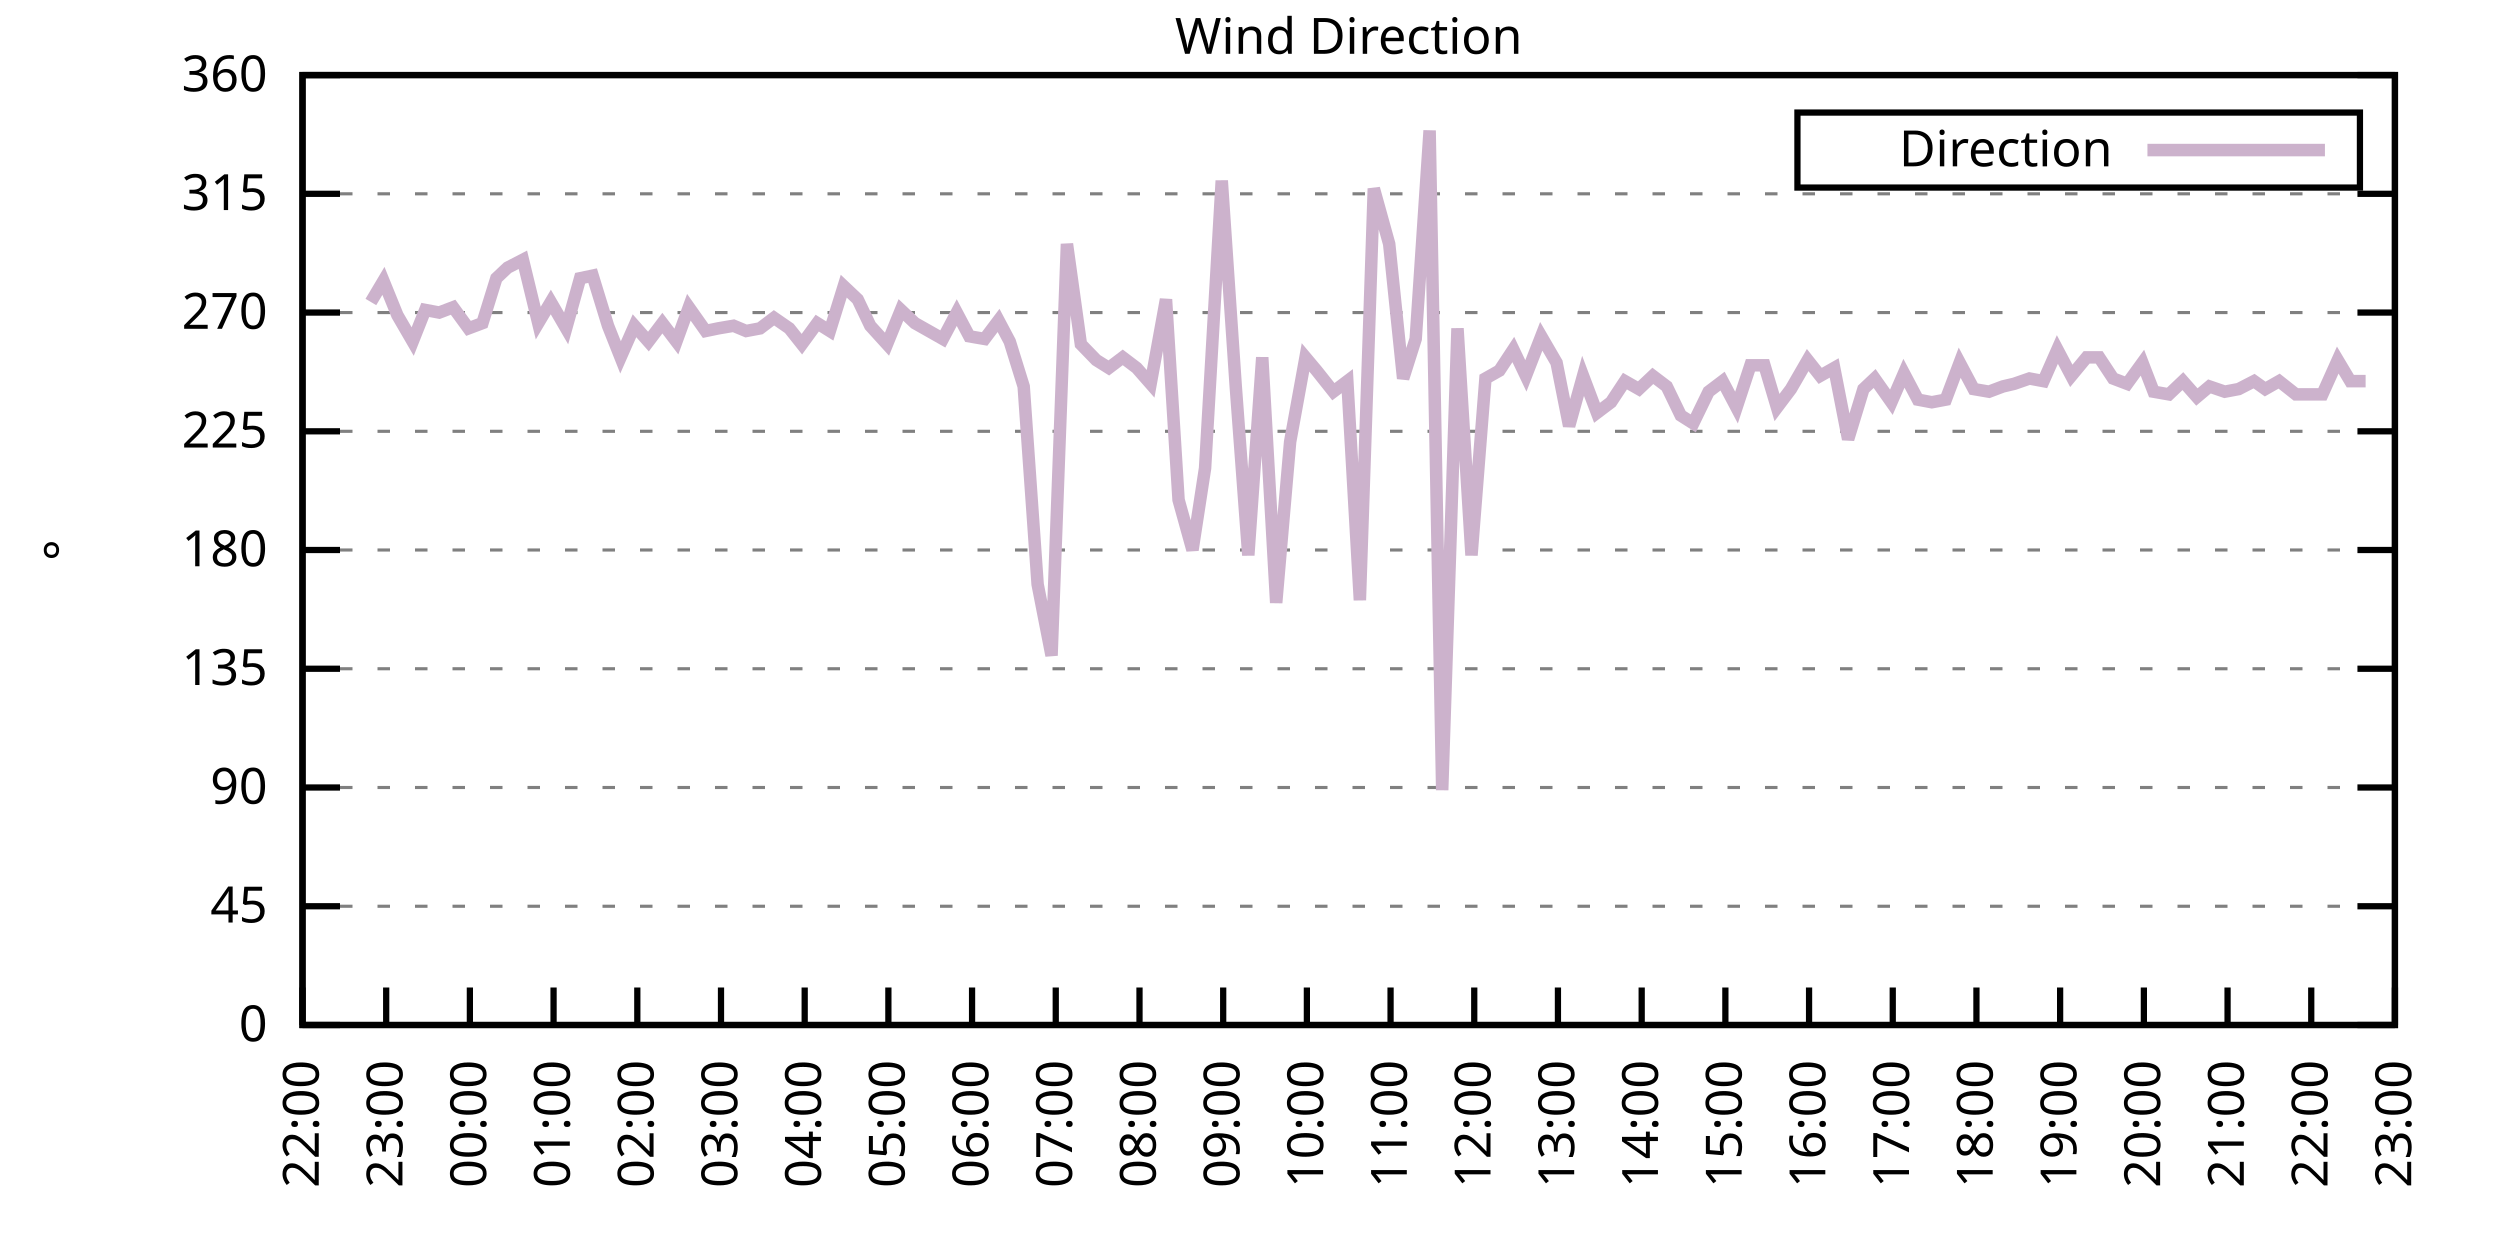
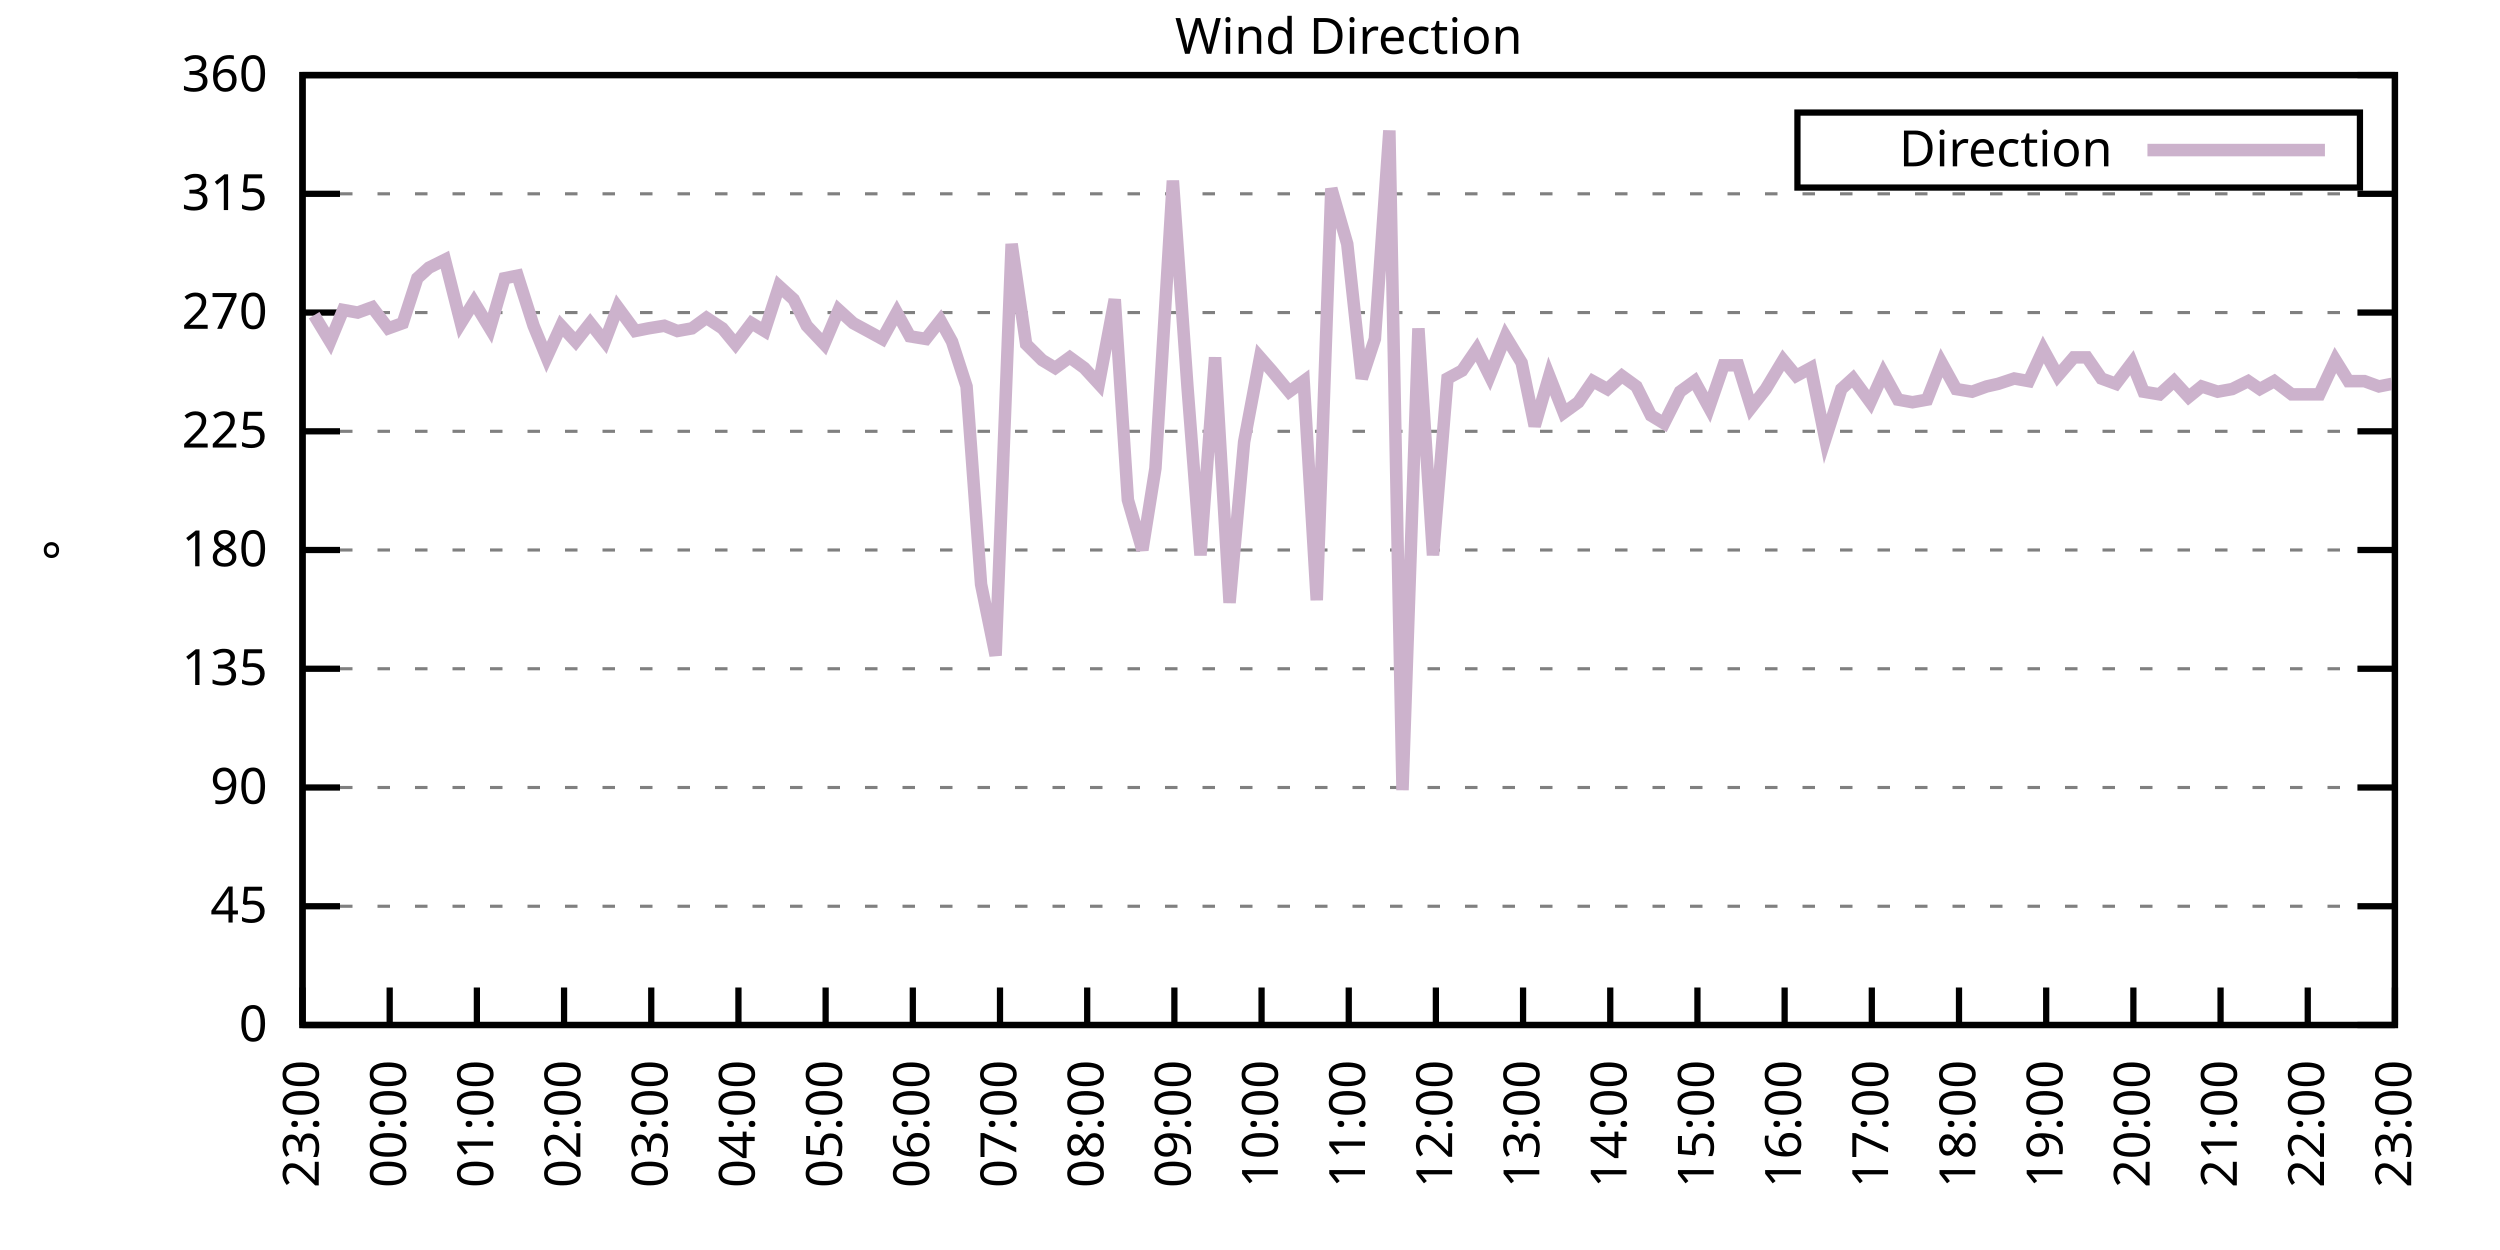
<svg xmlns="http://www.w3.org/2000/svg" xmlns:xlink="http://www.w3.org/1999/xlink" width="400" height="200" viewBox="0 0 400 200">
  <g id="gnuplot_canvas">
    <rect x="0" y="0" width="400" height="200" fill="none" />
    <defs>
      <circle id="gpDot" r="0.5" stroke-width="0.5" stroke="currentColor" />
      <path id="gpPt0" stroke-width="0.333" stroke="currentColor" d="M-1,0 h2 M0,-1 v2" />
      <path id="gpPt1" stroke-width="0.333" stroke="currentColor" d="M-1,-1 L1,1 M1,-1 L-1,1" />
      <path id="gpPt2" stroke-width="0.333" stroke="currentColor" d="M-1,0 L1,0 M0,-1 L0,1 M-1,-1 L1,1 M-1,1 L1,-1" />
      <rect id="gpPt3" stroke-width="0.333" stroke="currentColor" x="-1" y="-1" width="2" height="2" />
      <rect id="gpPt4" stroke-width="0.333" stroke="currentColor" fill="currentColor" x="-1" y="-1" width="2" height="2" />
      <circle id="gpPt5" stroke-width="0.333" stroke="currentColor" cx="0" cy="0" r="1" />
      <use xlink:href="#gpPt5" id="gpPt6" fill="currentColor" stroke="none" />
      <path id="gpPt7" stroke-width="0.333" stroke="currentColor" d="M0,-1.33 L-1.33,0.67 L1.33,0.67 z" />
      <use xlink:href="#gpPt7" id="gpPt8" fill="currentColor" stroke="none" />
      <use xlink:href="#gpPt7" id="gpPt9" stroke="currentColor" transform="rotate(180)" />
      <use xlink:href="#gpPt9" id="gpPt10" fill="currentColor" stroke="none" />
      <use xlink:href="#gpPt3" id="gpPt11" stroke="currentColor" transform="rotate(45)" />
      <use xlink:href="#gpPt11" id="gpPt12" fill="currentColor" stroke="none" />
      <path id="gpPt13" stroke-width="0.333" stroke="currentColor" d="M0,1.330 L1.265,0.411 L0.782,-1.067 L-0.782,-1.076 L-1.265,0.411 z" />
      <use xlink:href="#gpPt13" id="gpPt14" fill="currentColor" stroke="none" />
      <filter id="textbox" filterUnits="objectBoundingBox" x="0" y="0" height="1" width="1">
        <feFlood flood-color="white" flood-opacity="1" result="bgnd" />
        <feComposite in="SourceGraphic" in2="bgnd" operator="atop" />
      </filter>
      <filter id="greybox" filterUnits="objectBoundingBox" x="0" y="0" height="1" width="1">
        <feFlood flood-color="lightgrey" flood-opacity="1" result="grey" />
        <feComposite in="SourceGraphic" in2="grey" operator="atop" />
      </filter>
    </defs>
    <g fill="none" color="white" stroke="currentColor" stroke-width="1.00" stroke-linecap="butt" stroke-linejoin="miter">
</g>
    <g fill="none" color="black" stroke="currentColor" stroke-width="1.00" stroke-linecap="butt" stroke-linejoin="miter">
      <g stroke="none" shape-rendering="crispEdges">
        <polygon fill="rgb(255, 255, 255)" points="48.40,164.00 383.18,164.00 383.18,12.02 48.40,12.02 " />
      </g>
    </g>
    <g fill="none" color="black" stroke="currentColor" stroke-width="1.00" stroke-linecap="butt" stroke-linejoin="miter">
</g>
    <g fill="none" color="black" stroke="black" stroke-width="0.50" stroke-linecap="butt" stroke-linejoin="miter">
</g>
    <g fill="none" color="gray" stroke="currentColor" stroke-width="0.50" stroke-linecap="butt" stroke-linejoin="miter">
      <path stroke="gray" stroke-dasharray="2,4" class="gridline" d="M48.40,164.00 L383.19,164.00  " />
    </g>
    <g fill="none" color="gray" stroke="gray" stroke-width="1.00" stroke-linecap="butt" stroke-linejoin="miter">
</g>
    <g fill="none" color="black" stroke="currentColor" stroke-width="1.00" stroke-linecap="butt" stroke-linejoin="miter">
      <path stroke="black" d="M48.40,164.00 L54.40,164.00 M383.19,164.00 L377.19,164.00  " />
      <g transform="translate(42.80,166.60)" stroke="none" fill="black" font-family="Sans" font-size="8.00" text-anchor="end">
        <text>
          <tspan font-family="Sans"> 0</tspan>
        </text>
      </g>
    </g>
    <g fill="none" color="black" stroke="currentColor" stroke-width="1.00" stroke-linecap="butt" stroke-linejoin="miter">
</g>
    <g fill="none" color="black" stroke="black" stroke-width="0.50" stroke-linecap="butt" stroke-linejoin="miter">
</g>
    <g fill="none" color="gray" stroke="currentColor" stroke-width="0.50" stroke-linecap="butt" stroke-linejoin="miter">
      <path stroke="gray" stroke-dasharray="2,4" class="gridline" d="M48.40,145.00 L383.19,145.00  " />
    </g>
    <g fill="none" color="gray" stroke="gray" stroke-width="1.00" stroke-linecap="butt" stroke-linejoin="miter">
</g>
    <g fill="none" color="black" stroke="currentColor" stroke-width="1.00" stroke-linecap="butt" stroke-linejoin="miter">
      <path stroke="black" d="M48.40,145.00 L54.40,145.00 M383.19,145.00 L377.19,145.00  " />
      <g transform="translate(42.80,147.60)" stroke="none" fill="black" font-family="Sans" font-size="8.00" text-anchor="end">
        <text>
          <tspan font-family="Sans"> 45</tspan>
        </text>
      </g>
    </g>
    <g fill="none" color="black" stroke="currentColor" stroke-width="1.00" stroke-linecap="butt" stroke-linejoin="miter">
</g>
    <g fill="none" color="black" stroke="black" stroke-width="0.50" stroke-linecap="butt" stroke-linejoin="miter">
</g>
    <g fill="none" color="gray" stroke="currentColor" stroke-width="0.50" stroke-linecap="butt" stroke-linejoin="miter">
      <path stroke="gray" stroke-dasharray="2,4" class="gridline" d="M48.40,126.00 L383.19,126.00  " />
    </g>
    <g fill="none" color="gray" stroke="gray" stroke-width="1.00" stroke-linecap="butt" stroke-linejoin="miter">
</g>
    <g fill="none" color="black" stroke="currentColor" stroke-width="1.00" stroke-linecap="butt" stroke-linejoin="miter">
      <path stroke="black" d="M48.40,126.00 L54.40,126.00 M383.19,126.00 L377.19,126.00  " />
      <g transform="translate(42.80,128.60)" stroke="none" fill="black" font-family="Sans" font-size="8.00" text-anchor="end">
        <text>
          <tspan font-family="Sans"> 90</tspan>
        </text>
      </g>
    </g>
    <g fill="none" color="black" stroke="currentColor" stroke-width="1.00" stroke-linecap="butt" stroke-linejoin="miter">
</g>
    <g fill="none" color="black" stroke="black" stroke-width="0.50" stroke-linecap="butt" stroke-linejoin="miter">
</g>
    <g fill="none" color="gray" stroke="currentColor" stroke-width="0.50" stroke-linecap="butt" stroke-linejoin="miter">
      <path stroke="gray" stroke-dasharray="2,4" class="gridline" d="M48.40,107.00 L383.19,107.00  " />
    </g>
    <g fill="none" color="gray" stroke="gray" stroke-width="1.00" stroke-linecap="butt" stroke-linejoin="miter">
</g>
    <g fill="none" color="black" stroke="currentColor" stroke-width="1.00" stroke-linecap="butt" stroke-linejoin="miter">
      <path stroke="black" d="M48.40,107.00 L54.40,107.00 M383.19,107.00 L377.19,107.00  " />
      <g transform="translate(42.80,109.60)" stroke="none" fill="black" font-family="Sans" font-size="8.00" text-anchor="end">
        <text>
          <tspan font-family="Sans"> 135</tspan>
        </text>
      </g>
    </g>
    <g fill="none" color="black" stroke="currentColor" stroke-width="1.00" stroke-linecap="butt" stroke-linejoin="miter">
</g>
    <g fill="none" color="black" stroke="black" stroke-width="0.50" stroke-linecap="butt" stroke-linejoin="miter">
</g>
    <g fill="none" color="gray" stroke="currentColor" stroke-width="0.50" stroke-linecap="butt" stroke-linejoin="miter">
      <path stroke="gray" stroke-dasharray="2,4" class="gridline" d="M48.40,88.00 L383.19,88.00  " />
    </g>
    <g fill="none" color="gray" stroke="gray" stroke-width="1.00" stroke-linecap="butt" stroke-linejoin="miter">
</g>
    <g fill="none" color="black" stroke="currentColor" stroke-width="1.00" stroke-linecap="butt" stroke-linejoin="miter">
      <path stroke="black" d="M48.40,88.00 L54.40,88.00 M383.19,88.00 L377.19,88.00  " />
      <g transform="translate(42.80,90.60)" stroke="none" fill="black" font-family="Sans" font-size="8.00" text-anchor="end">
        <text>
          <tspan font-family="Sans"> 180</tspan>
        </text>
      </g>
    </g>
    <g fill="none" color="black" stroke="currentColor" stroke-width="1.00" stroke-linecap="butt" stroke-linejoin="miter">
</g>
    <g fill="none" color="black" stroke="black" stroke-width="0.50" stroke-linecap="butt" stroke-linejoin="miter">
</g>
    <g fill="none" color="gray" stroke="currentColor" stroke-width="0.50" stroke-linecap="butt" stroke-linejoin="miter">
      <path stroke="gray" stroke-dasharray="2,4" class="gridline" d="M48.40,69.01 L383.19,69.01  " />
    </g>
    <g fill="none" color="gray" stroke="gray" stroke-width="1.00" stroke-linecap="butt" stroke-linejoin="miter">
</g>
    <g fill="none" color="black" stroke="currentColor" stroke-width="1.00" stroke-linecap="butt" stroke-linejoin="miter">
      <path stroke="black" d="M48.40,69.01 L54.40,69.01 M383.19,69.01 L377.19,69.01  " />
      <g transform="translate(42.80,71.61)" stroke="none" fill="black" font-family="Sans" font-size="8.00" text-anchor="end">
        <text>
          <tspan font-family="Sans"> 225</tspan>
        </text>
      </g>
    </g>
    <g fill="none" color="black" stroke="currentColor" stroke-width="1.00" stroke-linecap="butt" stroke-linejoin="miter">
</g>
    <g fill="none" color="black" stroke="black" stroke-width="0.50" stroke-linecap="butt" stroke-linejoin="miter">
</g>
    <g fill="none" color="gray" stroke="currentColor" stroke-width="0.50" stroke-linecap="butt" stroke-linejoin="miter">
      <path stroke="gray" stroke-dasharray="2,4" class="gridline" d="M48.40,50.01 L383.19,50.01  " />
    </g>
    <g fill="none" color="gray" stroke="gray" stroke-width="1.00" stroke-linecap="butt" stroke-linejoin="miter">
</g>
    <g fill="none" color="black" stroke="currentColor" stroke-width="1.00" stroke-linecap="butt" stroke-linejoin="miter">
      <path stroke="black" d="M48.40,50.01 L54.40,50.01 M383.19,50.01 L377.19,50.01  " />
      <g transform="translate(42.80,52.61)" stroke="none" fill="black" font-family="Sans" font-size="8.00" text-anchor="end">
        <text>
          <tspan font-family="Sans"> 270</tspan>
        </text>
      </g>
    </g>
    <g fill="none" color="black" stroke="currentColor" stroke-width="1.00" stroke-linecap="butt" stroke-linejoin="miter">
</g>
    <g fill="none" color="black" stroke="black" stroke-width="0.50" stroke-linecap="butt" stroke-linejoin="miter">
</g>
    <g fill="none" color="gray" stroke="currentColor" stroke-width="0.50" stroke-linecap="butt" stroke-linejoin="miter">
      <path stroke="gray" stroke-dasharray="2,4" class="gridline" d="M48.40,31.01 L383.19,31.01  " />
    </g>
    <g fill="none" color="gray" stroke="gray" stroke-width="1.00" stroke-linecap="butt" stroke-linejoin="miter">
</g>
    <g fill="none" color="black" stroke="currentColor" stroke-width="1.00" stroke-linecap="butt" stroke-linejoin="miter">
      <path stroke="black" d="M48.40,31.01 L54.40,31.01 M383.19,31.01 L377.19,31.01  " />
      <g transform="translate(42.80,33.61)" stroke="none" fill="black" font-family="Sans" font-size="8.00" text-anchor="end">
        <text>
          <tspan font-family="Sans"> 315</tspan>
        </text>
      </g>
    </g>
    <g fill="none" color="black" stroke="currentColor" stroke-width="1.00" stroke-linecap="butt" stroke-linejoin="miter">
</g>
    <g fill="none" color="black" stroke="black" stroke-width="0.50" stroke-linecap="butt" stroke-linejoin="miter">
</g>
    <g fill="none" color="gray" stroke="currentColor" stroke-width="0.50" stroke-linecap="butt" stroke-linejoin="miter">
      <path stroke="gray" stroke-dasharray="2,4" class="gridline" d="M48.40,12.01 L383.19,12.01  " />
    </g>
    <g fill="none" color="gray" stroke="gray" stroke-width="1.00" stroke-linecap="butt" stroke-linejoin="miter">
</g>
    <g fill="none" color="black" stroke="currentColor" stroke-width="1.00" stroke-linecap="butt" stroke-linejoin="miter">
      <path stroke="black" d="M48.40,12.01 L54.40,12.01 M383.19,12.01 L377.19,12.01  " />
      <g transform="translate(42.80,14.61)" stroke="none" fill="black" font-family="Sans" font-size="8.00" text-anchor="end">
        <text>
          <tspan font-family="Sans"> 360</tspan>
        </text>
      </g>
    </g>
    <g fill="none" color="black" stroke="currentColor" stroke-width="1.00" stroke-linecap="butt" stroke-linejoin="miter">
      <path stroke="black" d="M48.40,164.00 L48.40,158.00  " />
      <g transform="translate(51.00,169.60) rotate(270.00)" stroke="none" fill="black" font-family="Sans" font-size="8.00" text-anchor="end">
        <text>
-           <tspan font-family="Sans">22:00</tspan>
-         </text>
-       </g>
-     </g>
-     <g fill="none" color="black" stroke="currentColor" stroke-width="1.00" stroke-linecap="butt" stroke-linejoin="miter">
-       <path stroke="black" d="M61.79,164.00 L61.79,158.00  " />
-       <g transform="translate(64.39,169.60) rotate(270.00)" stroke="none" fill="black" font-family="Sans" font-size="8.00" text-anchor="end">
-         <text>
          <tspan font-family="Sans">23:00</tspan>
        </text>
      </g>
    </g>
    <g fill="none" color="black" stroke="currentColor" stroke-width="1.00" stroke-linecap="butt" stroke-linejoin="miter">
-       <path stroke="black" d="M75.18,164.00 L75.18,158.00  " />
-       <g transform="translate(77.78,169.60) rotate(270.00)" stroke="none" fill="black" font-family="Sans" font-size="8.00" text-anchor="end">
+       <path stroke="black" d="M62.35,164.00 L62.35,158.00  " />
+       <g transform="translate(64.95,169.60) rotate(270.00)" stroke="none" fill="black" font-family="Sans" font-size="8.00" text-anchor="end">
        <text>
          <tspan font-family="Sans">00:00</tspan>
        </text>
      </g>
    </g>
    <g fill="none" color="black" stroke="currentColor" stroke-width="1.00" stroke-linecap="butt" stroke-linejoin="miter">
-       <path stroke="black" d="M88.57,164.00 L88.57,158.00  " />
-       <g transform="translate(91.17,169.60) rotate(270.00)" stroke="none" fill="black" font-family="Sans" font-size="8.00" text-anchor="end">
+       <path stroke="black" d="M76.30,164.00 L76.30,158.00  " />
+       <g transform="translate(78.90,169.60) rotate(270.00)" stroke="none" fill="black" font-family="Sans" font-size="8.00" text-anchor="end">
        <text>
          <tspan font-family="Sans">01:00</tspan>
        </text>
      </g>
    </g>
    <g fill="none" color="black" stroke="currentColor" stroke-width="1.00" stroke-linecap="butt" stroke-linejoin="miter">
-       <path stroke="black" d="M101.97,164.00 L101.97,158.00  " />
-       <g transform="translate(104.57,169.60) rotate(270.00)" stroke="none" fill="black" font-family="Sans" font-size="8.00" text-anchor="end">
+       <path stroke="black" d="M90.25,164.00 L90.25,158.00  " />
+       <g transform="translate(92.85,169.60) rotate(270.00)" stroke="none" fill="black" font-family="Sans" font-size="8.00" text-anchor="end">
        <text>
          <tspan font-family="Sans">02:00</tspan>
        </text>
      </g>
    </g>
    <g fill="none" color="black" stroke="currentColor" stroke-width="1.00" stroke-linecap="butt" stroke-linejoin="miter">
-       <path stroke="black" d="M115.36,164.00 L115.36,158.00  " />
-       <g transform="translate(117.96,169.60) rotate(270.00)" stroke="none" fill="black" font-family="Sans" font-size="8.00" text-anchor="end">
+       <path stroke="black" d="M104.20,164.00 L104.20,158.00  " />
+       <g transform="translate(106.80,169.60) rotate(270.00)" stroke="none" fill="black" font-family="Sans" font-size="8.00" text-anchor="end">
        <text>
          <tspan font-family="Sans">03:00</tspan>
        </text>
      </g>
    </g>
    <g fill="none" color="black" stroke="currentColor" stroke-width="1.00" stroke-linecap="butt" stroke-linejoin="miter">
-       <path stroke="black" d="M128.75,164.00 L128.75,158.00  " />
-       <g transform="translate(131.35,169.60) rotate(270.00)" stroke="none" fill="black" font-family="Sans" font-size="8.00" text-anchor="end">
+       <path stroke="black" d="M118.15,164.00 L118.15,158.00  " />
+       <g transform="translate(120.75,169.60) rotate(270.00)" stroke="none" fill="black" font-family="Sans" font-size="8.00" text-anchor="end">
        <text>
          <tspan font-family="Sans">04:00</tspan>
        </text>
      </g>
    </g>
    <g fill="none" color="black" stroke="currentColor" stroke-width="1.00" stroke-linecap="butt" stroke-linejoin="miter">
-       <path stroke="black" d="M142.14,164.00 L142.14,158.00  " />
-       <g transform="translate(144.74,169.60) rotate(270.00)" stroke="none" fill="black" font-family="Sans" font-size="8.00" text-anchor="end">
+       <path stroke="black" d="M132.10,164.00 L132.10,158.00  " />
+       <g transform="translate(134.70,169.60) rotate(270.00)" stroke="none" fill="black" font-family="Sans" font-size="8.00" text-anchor="end">
        <text>
          <tspan font-family="Sans">05:00</tspan>
        </text>
      </g>
    </g>
    <g fill="none" color="black" stroke="currentColor" stroke-width="1.00" stroke-linecap="butt" stroke-linejoin="miter">
-       <path stroke="black" d="M155.53,164.00 L155.53,158.00  " />
-       <g transform="translate(158.13,169.60) rotate(270.00)" stroke="none" fill="black" font-family="Sans" font-size="8.00" text-anchor="end">
+       <path stroke="black" d="M146.05,164.00 L146.05,158.00  " />
+       <g transform="translate(148.65,169.60) rotate(270.00)" stroke="none" fill="black" font-family="Sans" font-size="8.00" text-anchor="end">
        <text>
          <tspan font-family="Sans">06:00</tspan>
        </text>
      </g>
    </g>
    <g fill="none" color="black" stroke="currentColor" stroke-width="1.00" stroke-linecap="butt" stroke-linejoin="miter">
-       <path stroke="black" d="M168.92,164.00 L168.92,158.00  " />
-       <g transform="translate(171.52,169.60) rotate(270.00)" stroke="none" fill="black" font-family="Sans" font-size="8.00" text-anchor="end">
+       <path stroke="black" d="M160.00,164.00 L160.00,158.00  " />
+       <g transform="translate(162.60,169.60) rotate(270.00)" stroke="none" fill="black" font-family="Sans" font-size="8.00" text-anchor="end">
        <text>
          <tspan font-family="Sans">07:00</tspan>
        </text>
      </g>
    </g>
    <g fill="none" color="black" stroke="currentColor" stroke-width="1.00" stroke-linecap="butt" stroke-linejoin="miter">
-       <path stroke="black" d="M182.32,164.00 L182.32,158.00  " />
-       <g transform="translate(184.92,169.60) rotate(270.00)" stroke="none" fill="black" font-family="Sans" font-size="8.00" text-anchor="end">
+       <path stroke="black" d="M173.95,164.00 L173.95,158.00  " />
+       <g transform="translate(176.55,169.60) rotate(270.00)" stroke="none" fill="black" font-family="Sans" font-size="8.00" text-anchor="end">
        <text>
          <tspan font-family="Sans">08:00</tspan>
        </text>
      </g>
    </g>
    <g fill="none" color="black" stroke="currentColor" stroke-width="1.00" stroke-linecap="butt" stroke-linejoin="miter">
-       <path stroke="black" d="M195.71,164.00 L195.71,158.00  " />
-       <g transform="translate(198.31,169.60) rotate(270.00)" stroke="none" fill="black" font-family="Sans" font-size="8.00" text-anchor="end">
+       <path stroke="black" d="M187.90,164.00 L187.90,158.00  " />
+       <g transform="translate(190.50,169.60) rotate(270.00)" stroke="none" fill="black" font-family="Sans" font-size="8.00" text-anchor="end">
        <text>
          <tspan font-family="Sans">09:00</tspan>
        </text>
      </g>
    </g>
    <g fill="none" color="black" stroke="currentColor" stroke-width="1.00" stroke-linecap="butt" stroke-linejoin="miter">
-       <path stroke="black" d="M209.10,164.00 L209.10,158.00  " />
-       <g transform="translate(211.70,169.60) rotate(270.00)" stroke="none" fill="black" font-family="Sans" font-size="8.00" text-anchor="end">
+       <path stroke="black" d="M201.85,164.00 L201.85,158.00  " />
+       <g transform="translate(204.45,169.60) rotate(270.00)" stroke="none" fill="black" font-family="Sans" font-size="8.00" text-anchor="end">
        <text>
          <tspan font-family="Sans">10:00</tspan>
        </text>
      </g>
    </g>
    <g fill="none" color="black" stroke="currentColor" stroke-width="1.00" stroke-linecap="butt" stroke-linejoin="miter">
-       <path stroke="black" d="M222.49,164.00 L222.49,158.00  " />
-       <g transform="translate(225.09,169.60) rotate(270.00)" stroke="none" fill="black" font-family="Sans" font-size="8.00" text-anchor="end">
+       <path stroke="black" d="M215.80,164.00 L215.80,158.00  " />
+       <g transform="translate(218.40,169.60) rotate(270.00)" stroke="none" fill="black" font-family="Sans" font-size="8.00" text-anchor="end">
        <text>
          <tspan font-family="Sans">11:00</tspan>
        </text>
      </g>
    </g>
    <g fill="none" color="black" stroke="currentColor" stroke-width="1.00" stroke-linecap="butt" stroke-linejoin="miter">
-       <path stroke="black" d="M235.88,164.00 L235.88,158.00  " />
-       <g transform="translate(238.48,169.60) rotate(270.00)" stroke="none" fill="black" font-family="Sans" font-size="8.00" text-anchor="end">
+       <path stroke="black" d="M229.74,164.00 L229.74,158.00  " />
+       <g transform="translate(232.34,169.60) rotate(270.00)" stroke="none" fill="black" font-family="Sans" font-size="8.00" text-anchor="end">
        <text>
          <tspan font-family="Sans">12:00</tspan>
        </text>
      </g>
    </g>
    <g fill="none" color="black" stroke="currentColor" stroke-width="1.00" stroke-linecap="butt" stroke-linejoin="miter">
-       <path stroke="black" d="M249.27,164.00 L249.27,158.00  " />
-       <g transform="translate(251.87,169.60) rotate(270.00)" stroke="none" fill="black" font-family="Sans" font-size="8.00" text-anchor="end">
+       <path stroke="black" d="M243.69,164.00 L243.69,158.00  " />
+       <g transform="translate(246.29,169.60) rotate(270.00)" stroke="none" fill="black" font-family="Sans" font-size="8.00" text-anchor="end">
        <text>
          <tspan font-family="Sans">13:00</tspan>
        </text>
      </g>
    </g>
    <g fill="none" color="black" stroke="currentColor" stroke-width="1.00" stroke-linecap="butt" stroke-linejoin="miter">
-       <path stroke="black" d="M262.67,164.00 L262.67,158.00  " />
-       <g transform="translate(265.27,169.60) rotate(270.00)" stroke="none" fill="black" font-family="Sans" font-size="8.00" text-anchor="end">
+       <path stroke="black" d="M257.64,164.00 L257.64,158.00  " />
+       <g transform="translate(260.24,169.60) rotate(270.00)" stroke="none" fill="black" font-family="Sans" font-size="8.00" text-anchor="end">
        <text>
          <tspan font-family="Sans">14:00</tspan>
        </text>
      </g>
    </g>
    <g fill="none" color="black" stroke="currentColor" stroke-width="1.00" stroke-linecap="butt" stroke-linejoin="miter">
-       <path stroke="black" d="M276.06,164.00 L276.06,158.00  " />
-       <g transform="translate(278.66,169.60) rotate(270.00)" stroke="none" fill="black" font-family="Sans" font-size="8.00" text-anchor="end">
+       <path stroke="black" d="M271.59,164.00 L271.59,158.00  " />
+       <g transform="translate(274.19,169.60) rotate(270.00)" stroke="none" fill="black" font-family="Sans" font-size="8.00" text-anchor="end">
        <text>
          <tspan font-family="Sans">15:00</tspan>
        </text>
      </g>
    </g>
    <g fill="none" color="black" stroke="currentColor" stroke-width="1.00" stroke-linecap="butt" stroke-linejoin="miter">
-       <path stroke="black" d="M289.45,164.00 L289.45,158.00  " />
-       <g transform="translate(292.05,169.60) rotate(270.00)" stroke="none" fill="black" font-family="Sans" font-size="8.00" text-anchor="end">
+       <path stroke="black" d="M285.54,164.00 L285.54,158.00  " />
+       <g transform="translate(288.14,169.60) rotate(270.00)" stroke="none" fill="black" font-family="Sans" font-size="8.00" text-anchor="end">
        <text>
          <tspan font-family="Sans">16:00</tspan>
        </text>
      </g>
    </g>
    <g fill="none" color="black" stroke="currentColor" stroke-width="1.00" stroke-linecap="butt" stroke-linejoin="miter">
-       <path stroke="black" d="M302.84,164.00 L302.84,158.00  " />
-       <g transform="translate(305.44,169.60) rotate(270.00)" stroke="none" fill="black" font-family="Sans" font-size="8.00" text-anchor="end">
+       <path stroke="black" d="M299.49,164.00 L299.49,158.00  " />
+       <g transform="translate(302.09,169.60) rotate(270.00)" stroke="none" fill="black" font-family="Sans" font-size="8.00" text-anchor="end">
        <text>
          <tspan font-family="Sans">17:00</tspan>
        </text>
      </g>
    </g>
    <g fill="none" color="black" stroke="currentColor" stroke-width="1.00" stroke-linecap="butt" stroke-linejoin="miter">
-       <path stroke="black" d="M316.23,164.00 L316.23,158.00  " />
-       <g transform="translate(318.83,169.60) rotate(270.00)" stroke="none" fill="black" font-family="Sans" font-size="8.00" text-anchor="end">
+       <path stroke="black" d="M313.44,164.00 L313.44,158.00  " />
+       <g transform="translate(316.04,169.60) rotate(270.00)" stroke="none" fill="black" font-family="Sans" font-size="8.00" text-anchor="end">
        <text>
          <tspan font-family="Sans">18:00</tspan>
        </text>
      </g>
    </g>
    <g fill="none" color="black" stroke="currentColor" stroke-width="1.00" stroke-linecap="butt" stroke-linejoin="miter">
-       <path stroke="black" d="M329.62,164.00 L329.62,158.00  " />
-       <g transform="translate(332.22,169.60) rotate(270.00)" stroke="none" fill="black" font-family="Sans" font-size="8.00" text-anchor="end">
+       <path stroke="black" d="M327.39,164.00 L327.39,158.00  " />
+       <g transform="translate(329.99,169.60) rotate(270.00)" stroke="none" fill="black" font-family="Sans" font-size="8.00" text-anchor="end">
        <text>
          <tspan font-family="Sans">19:00</tspan>
        </text>
      </g>
    </g>
    <g fill="none" color="black" stroke="currentColor" stroke-width="1.00" stroke-linecap="butt" stroke-linejoin="miter">
-       <path stroke="black" d="M343.02,164.00 L343.02,158.00  " />
-       <g transform="translate(345.62,169.60) rotate(270.00)" stroke="none" fill="black" font-family="Sans" font-size="8.00" text-anchor="end">
+       <path stroke="black" d="M341.34,164.00 L341.34,158.00  " />
+       <g transform="translate(343.94,169.60) rotate(270.00)" stroke="none" fill="black" font-family="Sans" font-size="8.00" text-anchor="end">
        <text>
          <tspan font-family="Sans">20:00</tspan>
        </text>
      </g>
    </g>
    <g fill="none" color="black" stroke="currentColor" stroke-width="1.00" stroke-linecap="butt" stroke-linejoin="miter">
-       <path stroke="black" d="M356.41,164.00 L356.41,158.00  " />
-       <g transform="translate(359.01,169.60) rotate(270.00)" stroke="none" fill="black" font-family="Sans" font-size="8.00" text-anchor="end">
+       <path stroke="black" d="M355.29,164.00 L355.29,158.00  " />
+       <g transform="translate(357.89,169.60) rotate(270.00)" stroke="none" fill="black" font-family="Sans" font-size="8.00" text-anchor="end">
        <text>
          <tspan font-family="Sans">21:00</tspan>
        </text>
      </g>
    </g>
    <g fill="none" color="black" stroke="currentColor" stroke-width="1.00" stroke-linecap="butt" stroke-linejoin="miter">
-       <path stroke="black" d="M369.80,164.00 L369.80,158.00  " />
-       <g transform="translate(372.40,169.60) rotate(270.00)" stroke="none" fill="black" font-family="Sans" font-size="8.00" text-anchor="end">
+       <path stroke="black" d="M369.24,164.00 L369.24,158.00  " />
+       <g transform="translate(371.84,169.60) rotate(270.00)" stroke="none" fill="black" font-family="Sans" font-size="8.00" text-anchor="end">
        <text>
          <tspan font-family="Sans">22:00</tspan>
        </text>
      </g>
    </g>
    <g fill="none" color="black" stroke="currentColor" stroke-width="1.00" stroke-linecap="butt" stroke-linejoin="miter">
      <path stroke="black" d="M383.19,164.00 L383.19,158.00  " />
      <g transform="translate(385.79,169.60) rotate(270.00)" stroke="none" fill="black" font-family="Sans" font-size="8.00" text-anchor="end">
        <text>
          <tspan font-family="Sans">23:00</tspan>
        </text>
      </g>
    </g>
    <g fill="none" color="black" stroke="currentColor" stroke-width="1.00" stroke-linecap="butt" stroke-linejoin="miter">
</g>
    <g fill="none" color="black" stroke="currentColor" stroke-width="1.00" stroke-linecap="butt" stroke-linejoin="miter">
      <path stroke="black" d="M48.40,12.01 L48.40,164.00 L383.19,164.00 L383.19,12.01 L48.40,12.01 Z  " />
    </g>
    <g fill="none" color="black" stroke="currentColor" stroke-width="1.00" stroke-linecap="butt" stroke-linejoin="miter">
</g>
    <g fill="none" color="black" stroke="currentColor" stroke-width="1.00" stroke-linecap="butt" stroke-linejoin="miter">
      <path stroke="black" d="M287.59,30.01 L287.59,18.01 L377.59,18.01 L377.59,30.01 L287.59,30.01 Z  " />
    </g>
    <g id="Wind_direction_plot_1">
      <g fill="none" color="white" stroke="black" stroke-width="2.00" stroke-linecap="butt" stroke-linejoin="miter">
</g>
      <g fill="none" color="black" stroke="currentColor" stroke-width="2.00" stroke-linecap="butt" stroke-linejoin="miter">
        <g transform="translate(337.99,26.61)" stroke="none" fill="black" font-family="Sans" font-size="8.00" text-anchor="end">
          <text>
            <tspan font-family="Sans">Direction</tspan>
          </text>
        </g>
      </g>
      <g fill="none" color="black" stroke="currentColor" stroke-width="2.00" stroke-linecap="butt" stroke-linejoin="miter">
-         <path stroke="rgb(204, 178, 204)" d="M343.59,24.01 L371.99,24.01 M59.34,48.32 L61.35,44.94 L63.58,50.43 L66.03,54.65 L68.04,49.59 L70.27,50.01   L72.50,49.16 L74.96,52.54 L77.19,51.70 L79.42,44.52 L81.21,42.83 L83.66,41.56 L86.12,51.70 L88.13,48.32   L90.58,52.54 L92.82,44.52 L94.82,44.10 L97.28,52.12 L99.29,57.18 L101.52,52.12 L103.75,54.65 L105.98,51.70   L108.22,54.65 L110.22,49.16 L112.90,52.96 L114.91,52.54 L117.37,52.12 L119.38,52.96 L121.61,52.54 L123.84,50.85   L126.29,52.54 L128.30,55.07 L130.76,51.70 L132.77,52.96 L135.00,45.79 L137.23,47.90 L139.24,52.12 L141.92,55.07   L144.15,49.59 L146.38,51.70 L148.61,52.96 L150.85,54.23 L153.08,50.01 L155.09,53.81 L157.54,54.23 L159.77,51.27   L161.56,54.65 L163.79,61.83 L166.02,93.49 L168.25,104.89 L170.71,39.03 L172.94,55.07 L175.40,57.61 L177.41,58.87   L179.64,57.18 L181.87,58.87 L184.10,61.41 L186.56,47.90 L188.57,79.98 L190.80,88.00 L192.81,74.92 L195.48,28.90   L197.72,61.83 L199.73,88.85 L201.96,57.18 L204.19,96.45 L206.42,70.70 L208.88,57.18 L210.66,59.30 L213.34,62.67   L215.57,60.98 L217.58,96.03 L219.81,30.16 L222.27,39.03 L224.50,60.56 L226.51,54.23 L228.74,20.88 L230.75,126.42   L233.20,52.54 L235.44,88.85 L237.67,60.56 L239.90,59.30 L242.13,55.92 L244.14,60.14 L246.60,53.81 L249.05,58.03   L251.06,68.16 L253.29,60.14 L255.52,66.05 L257.76,64.36 L259.99,60.98 L262.22,62.25 L264.45,60.14 L266.68,61.83   L268.92,66.47 L270.92,67.74 L273.38,62.67 L275.61,60.98 L277.84,65.21 L280.07,58.45 L282.31,58.45 L284.32,65.21   L286.55,62.25 L289.23,57.61 L291.23,60.14 L293.47,58.87 L295.70,70.27 L298.15,62.25 L299.94,60.56 L302.62,64.36   L304.63,59.72 L306.86,63.94 L309.09,64.36 L311.32,63.94 L313.55,58.03 L315.79,62.25 L318.24,62.67 L320.47,61.83   L322.26,61.41 L324.71,60.56 L326.95,60.98 L329.18,55.92 L331.41,60.14 L333.86,57.18 L335.87,57.18 L338.10,60.56   L340.34,61.41 L342.79,58.03 L344.58,62.67 L347.03,63.10 L349.26,60.98 L351.50,63.52 L353.51,61.83 L355.96,62.67   L358.19,62.25 L360.65,60.98 L362.43,62.25 L364.66,60.98 L367.34,63.10 L369.35,63.10 L371.58,63.10 L374.04,57.61   L376.05,60.98 L378.50,60.98  " />
+         <path stroke="rgb(204, 178, 204)" d="M343.59,24.01 L371.99,24.01 M50.26,50.43 L52.82,54.65 L54.91,49.59 L57.23,50.01 L59.56,49.16 L62.12,52.54   L64.44,51.70 L66.77,44.52 L68.63,42.83 L71.18,41.56 L73.74,51.70 L75.83,48.32 L78.39,52.54 L80.72,44.52   L82.81,44.10 L85.37,52.12 L87.46,57.18 L89.78,52.12 L92.11,54.65 L94.43,51.70 L96.76,54.65 L98.85,49.16   L101.64,52.96 L103.73,52.54 L106.29,52.12 L108.38,52.96 L110.71,52.54 L113.03,50.85 L115.59,52.54 L117.68,55.07   L120.24,51.70 L122.33,52.96 L124.66,45.79 L126.98,47.90 L129.08,52.12 L131.87,55.07 L134.19,49.59 L136.51,51.70   L138.84,52.96 L141.16,54.23 L143.49,50.01 L145.58,53.81 L148.14,54.23 L150.46,51.27 L152.32,54.65 L154.65,61.83   L156.97,93.49 L159.30,104.89 L161.86,39.03 L164.18,55.07 L166.74,57.61 L168.83,58.87 L171.16,57.18 L173.48,58.87   L175.81,61.41 L178.36,47.90 L180.46,79.98 L182.78,88.00 L184.87,74.92 L187.66,28.90 L189.99,61.83 L192.08,88.85   L194.41,57.18 L196.73,96.45 L199.06,70.70 L201.61,57.18 L203.47,59.30 L206.26,62.67 L208.59,60.98 L210.68,96.03   L213.01,30.16 L215.56,39.03 L217.89,60.56 L219.98,54.23 L222.30,20.88 L224.40,126.42 L226.95,52.54 L229.28,88.85   L231.60,60.56 L233.93,59.30 L236.25,55.92 L238.35,60.14 L240.90,53.81 L243.46,58.03 L245.55,68.16 L247.88,60.14   L250.20,66.05 L252.53,64.36 L254.85,60.98 L257.18,62.25 L259.50,60.14 L261.83,61.83 L264.15,66.47 L266.25,67.74   L268.80,62.67 L271.13,60.98 L273.45,65.21 L275.78,58.45 L278.10,58.45 L280.20,65.21 L282.52,62.25 L285.31,57.61   L287.40,60.14 L289.73,58.87 L292.05,70.27 L294.61,62.25 L296.47,60.56 L299.26,64.36 L301.35,59.72 L303.68,63.94   L306.00,64.36 L308.33,63.94 L310.65,58.03 L312.98,62.25 L315.53,62.67 L317.86,61.83 L319.72,61.41 L322.28,60.56   L324.60,60.98 L326.93,55.92 L329.25,60.14 L331.81,57.18 L333.90,57.18 L336.23,60.56 L338.55,61.41 L341.11,58.03   L342.97,62.67 L345.53,63.10 L347.85,60.98 L350.18,63.52 L352.27,61.83 L354.83,62.67 L357.15,62.25 L359.71,60.98   L361.57,62.25 L363.89,60.98 L366.68,63.10 L368.78,63.10 L371.10,63.10 L373.66,57.61 L375.75,60.98 L378.31,60.98   L380.63,61.83 L382.73,61.41  " />
      </g>
    </g>
    <g fill="none" color="black" stroke="currentColor" stroke-width="2.00" stroke-linecap="butt" stroke-linejoin="miter">
</g>
    <g fill="none" color="black" stroke="black" stroke-width="1.00" stroke-linecap="butt" stroke-linejoin="miter">
</g>
    <g fill="none" color="black" stroke="currentColor" stroke-width="1.00" stroke-linecap="butt" stroke-linejoin="miter">
      <path stroke="black" d="M48.40,12.01 L48.40,164.00 L383.19,164.00 L383.19,12.01 L48.40,12.01 Z  " />
      <g transform="translate(12.80,88.01) rotate(270.00)" stroke="none" fill="black" font-family="Sans" font-size="8.00" text-anchor="middle">
        <text>
          <tspan font-family="Sans">°</tspan>
        </text>
      </g>
    </g>
    <g fill="none" color="black" stroke="currentColor" stroke-width="1.00" stroke-linecap="butt" stroke-linejoin="miter">
</g>
    <g fill="none" color="black" stroke="currentColor" stroke-width="1.00" stroke-linecap="butt" stroke-linejoin="miter">
      <g transform="translate(215.79,8.61)" stroke="none" fill="black" font-family="Sans" font-size="8.00" text-anchor="middle">
        <text>
          <tspan font-family="Sans">Wind Direction</tspan>
        </text>
      </g>
    </g>
    <g fill="none" color="black" stroke="currentColor" stroke-width="1.00" stroke-linecap="butt" stroke-linejoin="miter">
</g>
  </g>
</svg>
